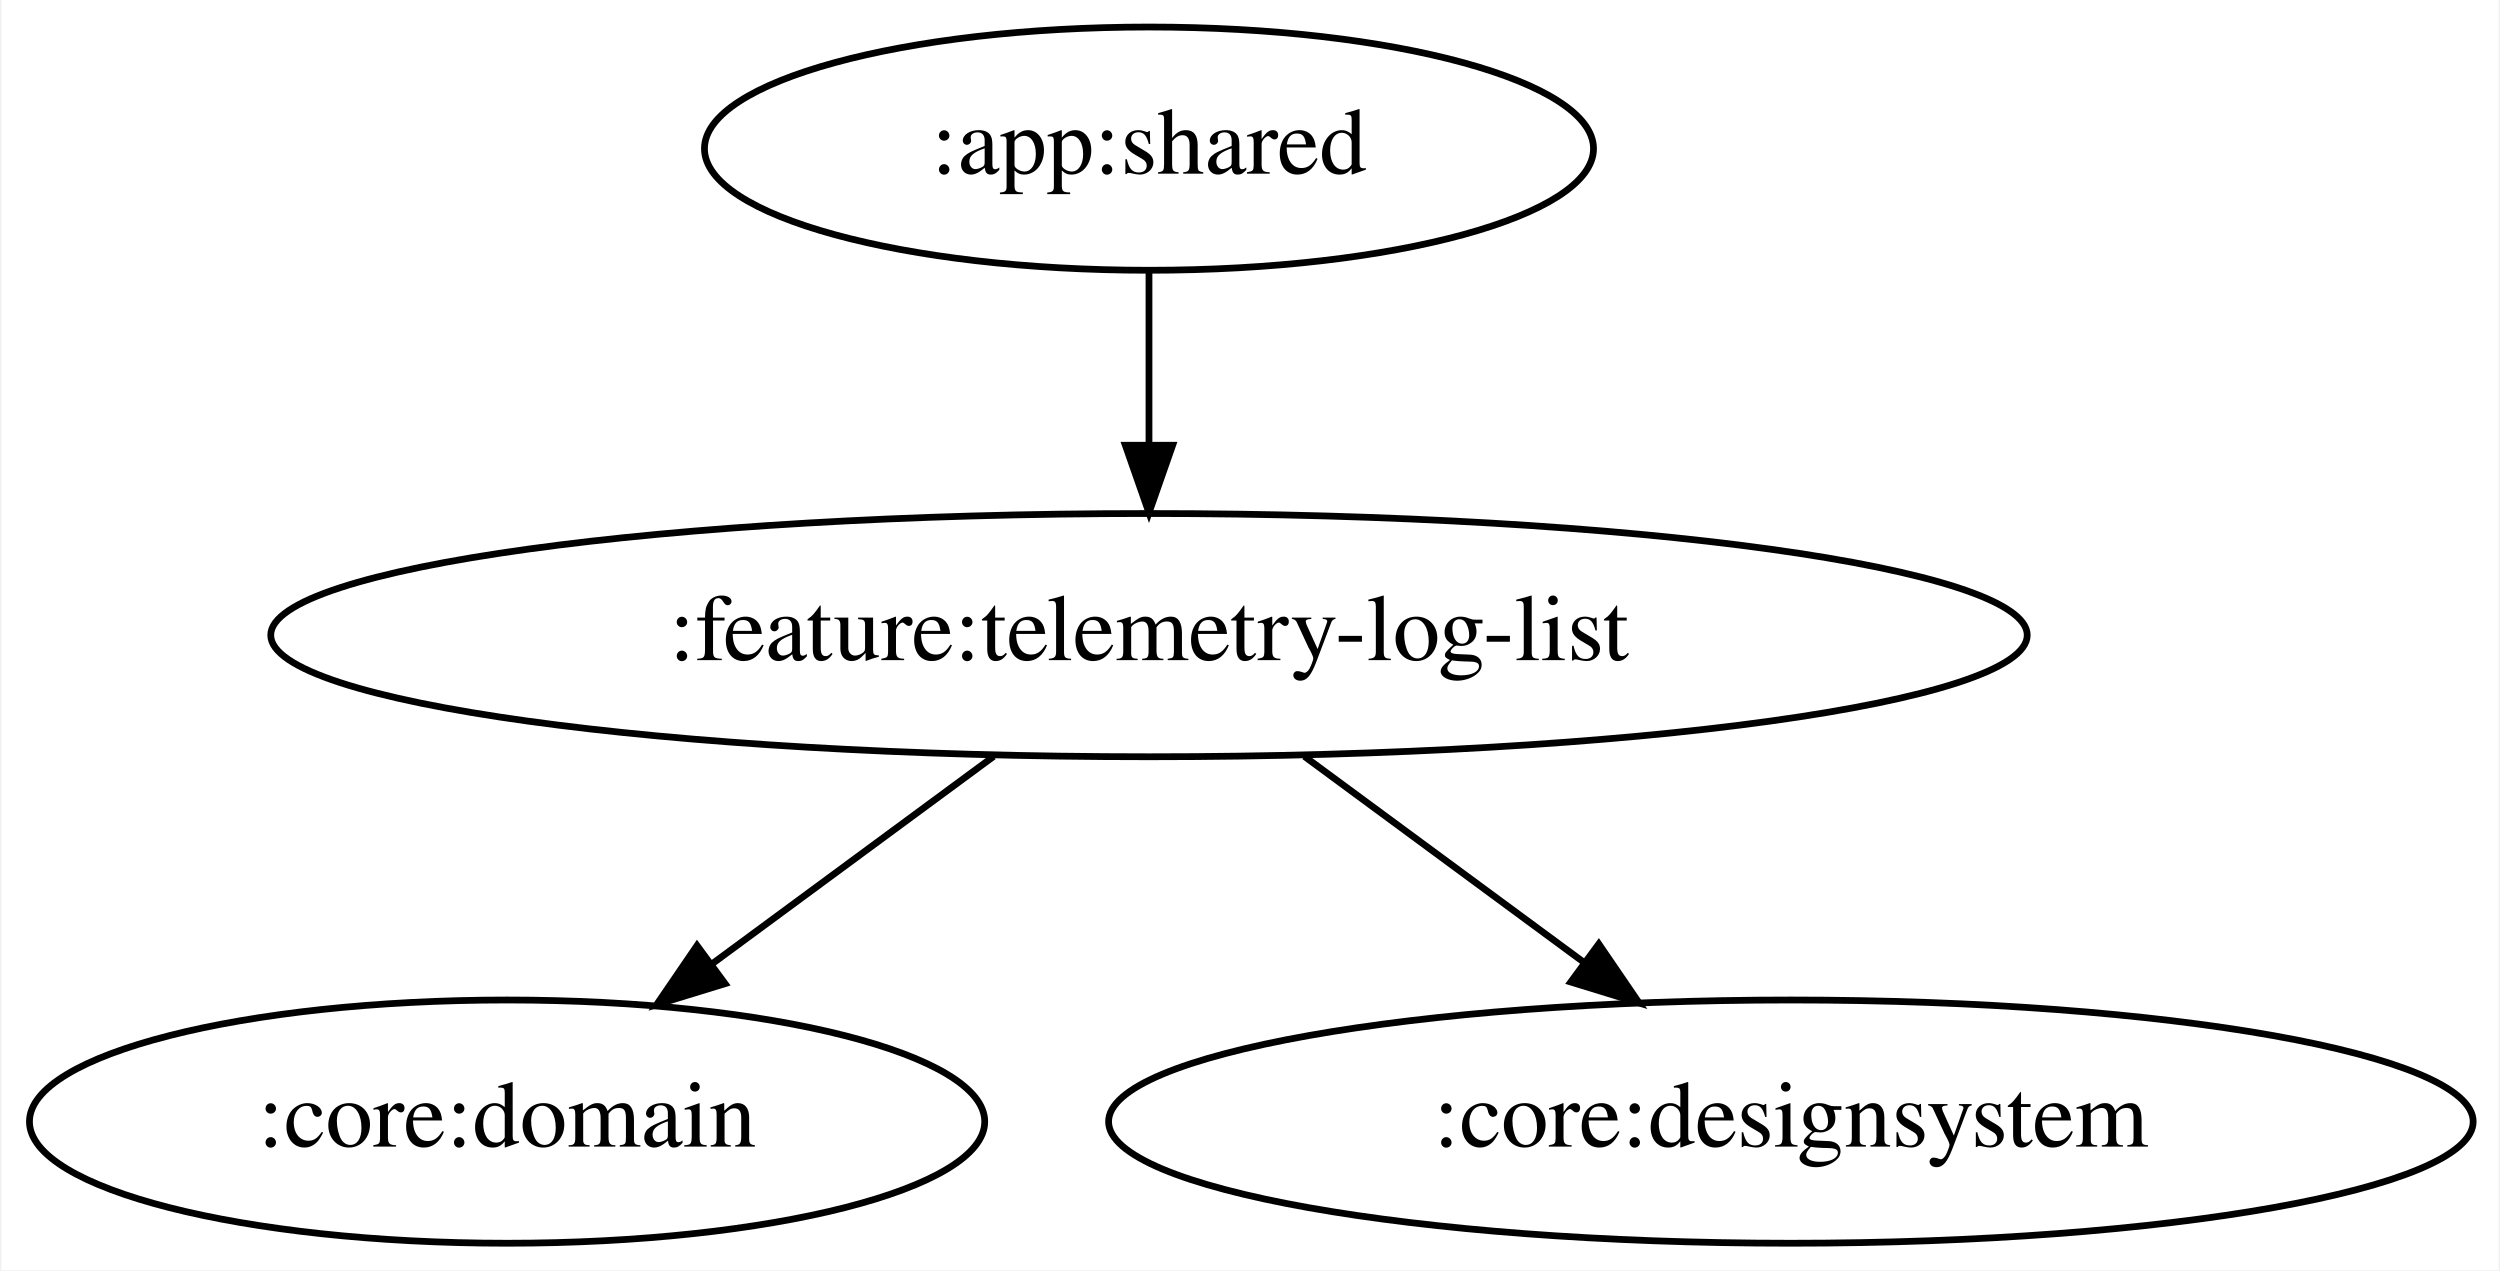
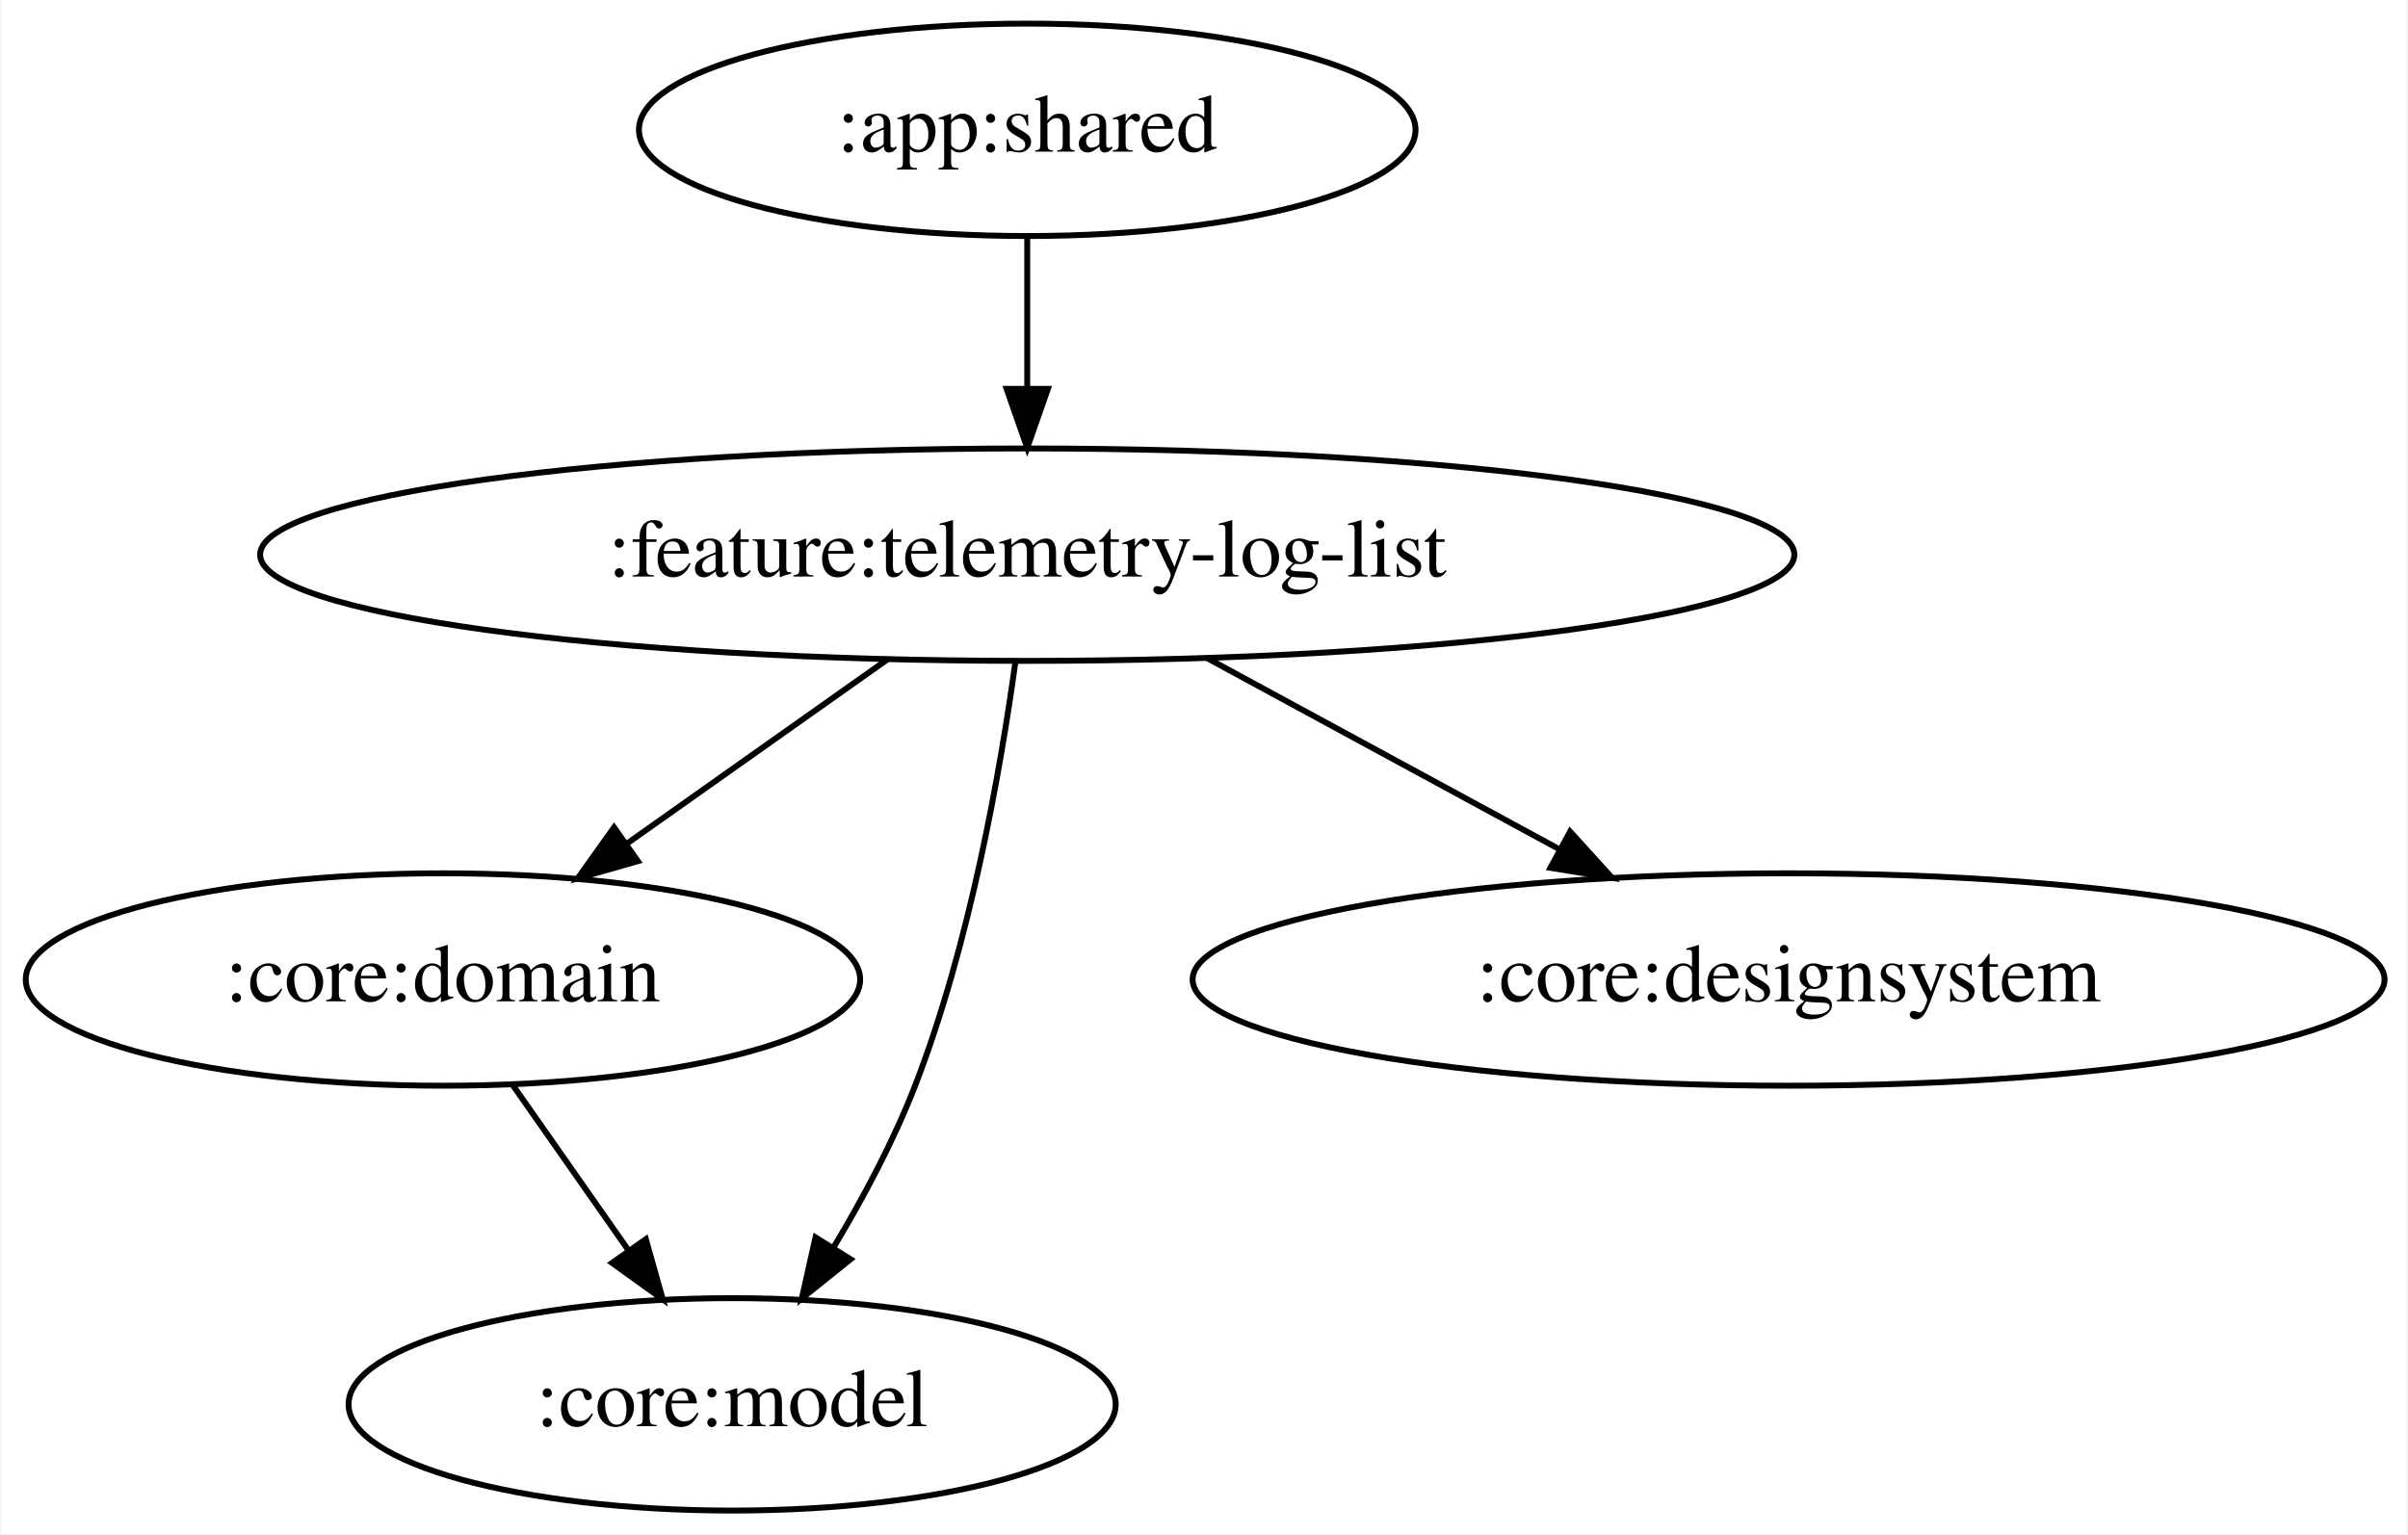
- <svg xmlns="http://www.w3.org/2000/svg" width="370pt" height="188pt" viewBox="0.00 0.00 369.58 188.00">
-   <g id="graph0" class="graph" transform="scale(1 1) rotate(0) translate(4 184)">
-     <polygon fill="white" stroke="transparent" points="-4,4 -4,-184 365.58,-184 365.58,4 -4,4" />
+ <svg xmlns="http://www.w3.org/2000/svg" width="408pt" height="260pt" viewBox="0.00 0.00 407.58 260.00">
+   <g id="graph0" class="graph" transform="scale(1 1) rotate(0) translate(4 256)">
+     <polygon fill="white" stroke="transparent" points="-4,4 -4,-256 403.58,-256 403.58,4 -4,4" />
    <g id="node1" class="node">
-       <ellipse fill="none" stroke="black" cx="165.84" cy="-162" rx="65.79" ry="18" />
-       <text text-anchor="middle" x="165.84" y="-158.3" font-family="Times,serif" font-size="14.00">:app:shared</text>
+       <ellipse fill="none" stroke="black" cx="169.84" cy="-234" rx="65.79" ry="18" />
+       <text text-anchor="middle" x="169.84" y="-230.3" font-family="Times,serif" font-size="14.00">:app:shared</text>
    </g>
    <g id="node2" class="node">
-       <ellipse fill="none" stroke="black" cx="165.84" cy="-90" rx="129.98" ry="18" />
-       <text text-anchor="middle" x="165.84" y="-86.3" font-family="Times,serif" font-size="14.00">:feature:telemetry-log-list</text>
+       <ellipse fill="none" stroke="black" cx="169.84" cy="-162" rx="129.98" ry="18" />
+       <text text-anchor="middle" x="169.84" y="-158.3" font-family="Times,serif" font-size="14.00">:feature:telemetry-log-list</text>
    </g>
    <g id="edge1" class="edge">
-       <path fill="none" stroke="black" d="M165.84,-143.7C165.84,-135.98 165.84,-126.71 165.84,-118.11" />
-       <polygon fill="black" stroke="black" points="169.34,-118.1 165.84,-108.1 162.34,-118.1 169.34,-118.1" />
+       <path fill="none" stroke="black" d="M169.84,-215.7C169.84,-207.98 169.84,-198.71 169.84,-190.11" />
+       <polygon fill="black" stroke="black" points="173.34,-190.1 169.84,-180.1 166.34,-190.1 173.34,-190.1" />
    </g>
    <g id="node3" class="node">
-       <ellipse fill="none" stroke="black" cx="70.84" cy="-18" rx="70.69" ry="18" />
-       <text text-anchor="middle" x="70.84" y="-14.3" font-family="Times,serif" font-size="14.00">:core:domain</text>
+       <ellipse fill="none" stroke="black" cx="70.84" cy="-90" rx="70.69" ry="18" />
+       <text text-anchor="middle" x="70.84" y="-86.3" font-family="Times,serif" font-size="14.00">:core:domain</text>
+     </g>
+     <g id="edge3" class="edge">
+       <path fill="none" stroke="black" d="M146.13,-144.23C132.96,-134.92 116.41,-123.22 102.19,-113.16" />
+       <polygon fill="black" stroke="black" points="103.87,-110.06 93.68,-107.15 99.83,-115.78 103.87,-110.06" />
+     </g>
+     <g id="node4" class="node">
+       <ellipse fill="none" stroke="black" cx="119.84" cy="-18" rx="64.99" ry="18" />
+       <text text-anchor="middle" x="119.84" y="-14.3" font-family="Times,serif" font-size="14.00">:core:model</text>
+     </g>
+     <g id="edge4" class="edge">
+       <path fill="none" stroke="black" d="M167.83,-143.8C165.31,-125.53 160.15,-96.01 150.84,-72 147.22,-62.66 142.08,-53.03 137.02,-44.59" />
+       <polygon fill="black" stroke="black" points="139.91,-42.59 131.65,-35.96 133.97,-46.3 139.91,-42.59" />
+     </g>
+     <g id="node5" class="node">
+       <ellipse fill="none" stroke="black" cx="298.84" cy="-90" rx="100.98" ry="18" />
+       <text text-anchor="middle" x="298.84" y="-86.3" font-family="Times,serif" font-size="14.00">:core:designsystem</text>
+     </g>
+     <g id="edge5" class="edge">
+       <path fill="none" stroke="black" d="M200.41,-144.41C218.21,-134.75 240.83,-122.48 259.9,-112.13" />
+       <polygon fill="black" stroke="black" points="261.82,-115.07 268.94,-107.23 258.48,-108.92 261.82,-115.07" />
    </g>
    <g id="edge2" class="edge">
-       <path fill="none" stroke="black" d="M142.85,-72.05C130.3,-62.81 114.6,-51.24 101.07,-41.27" />
-       <polygon fill="black" stroke="black" points="103.1,-38.42 92.97,-35.31 98.95,-44.06 103.1,-38.42" />
-     </g>
-     <g id="node4" class="node">
-       <ellipse fill="none" stroke="black" cx="260.84" cy="-18" rx="100.98" ry="18" />
-       <text text-anchor="middle" x="260.84" y="-14.3" font-family="Times,serif" font-size="14.00">:core:designsystem</text>
-     </g>
-     <g id="edge3" class="edge">
-       <path fill="none" stroke="black" d="M188.84,-72.05C201.3,-62.87 216.86,-51.41 230.32,-41.49" />
-       <polygon fill="black" stroke="black" points="232.41,-44.3 238.39,-35.55 228.26,-38.66 232.41,-44.3" />
+       <path fill="none" stroke="black" d="M82.71,-72.05C88.54,-63.71 95.7,-53.49 102.17,-44.25" />
+       <polygon fill="black" stroke="black" points="105.22,-45.99 108.09,-35.79 99.49,-41.97 105.22,-45.99" />
    </g>
  </g>
</svg>
